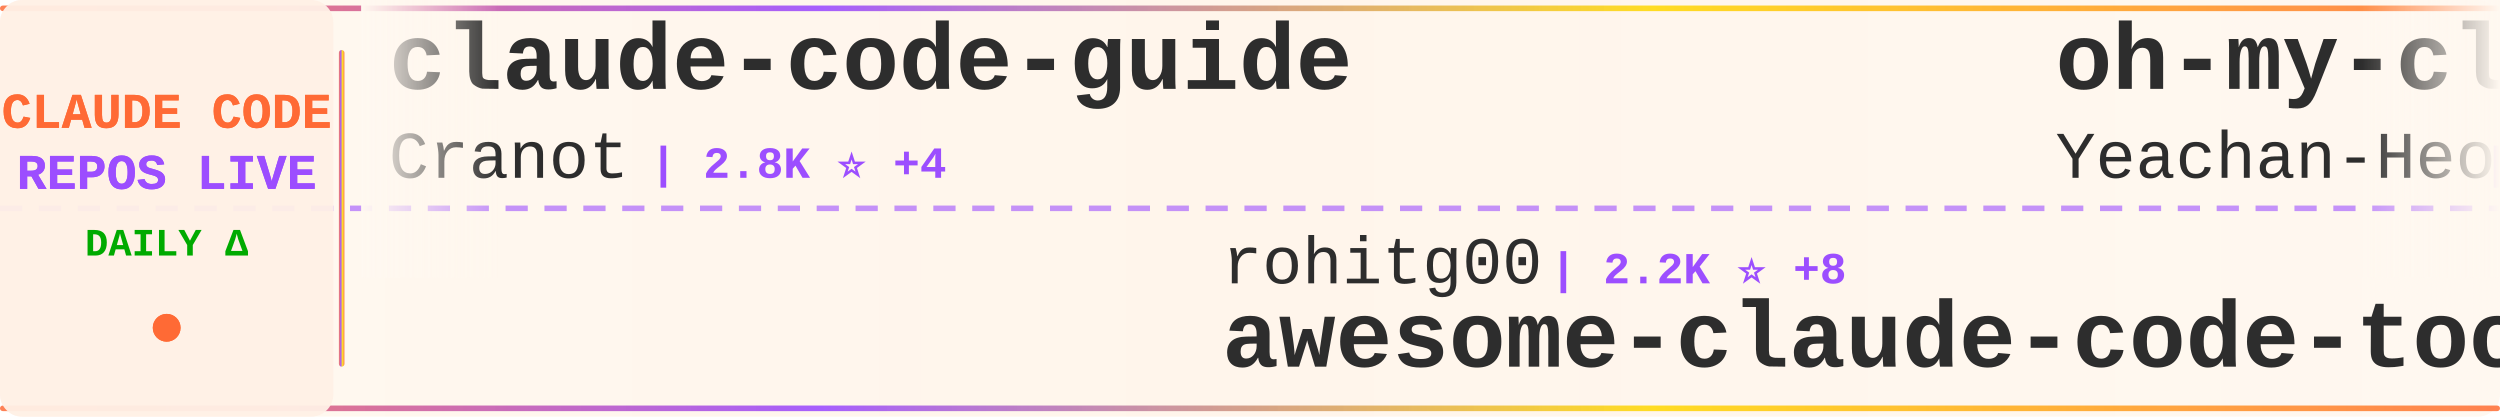
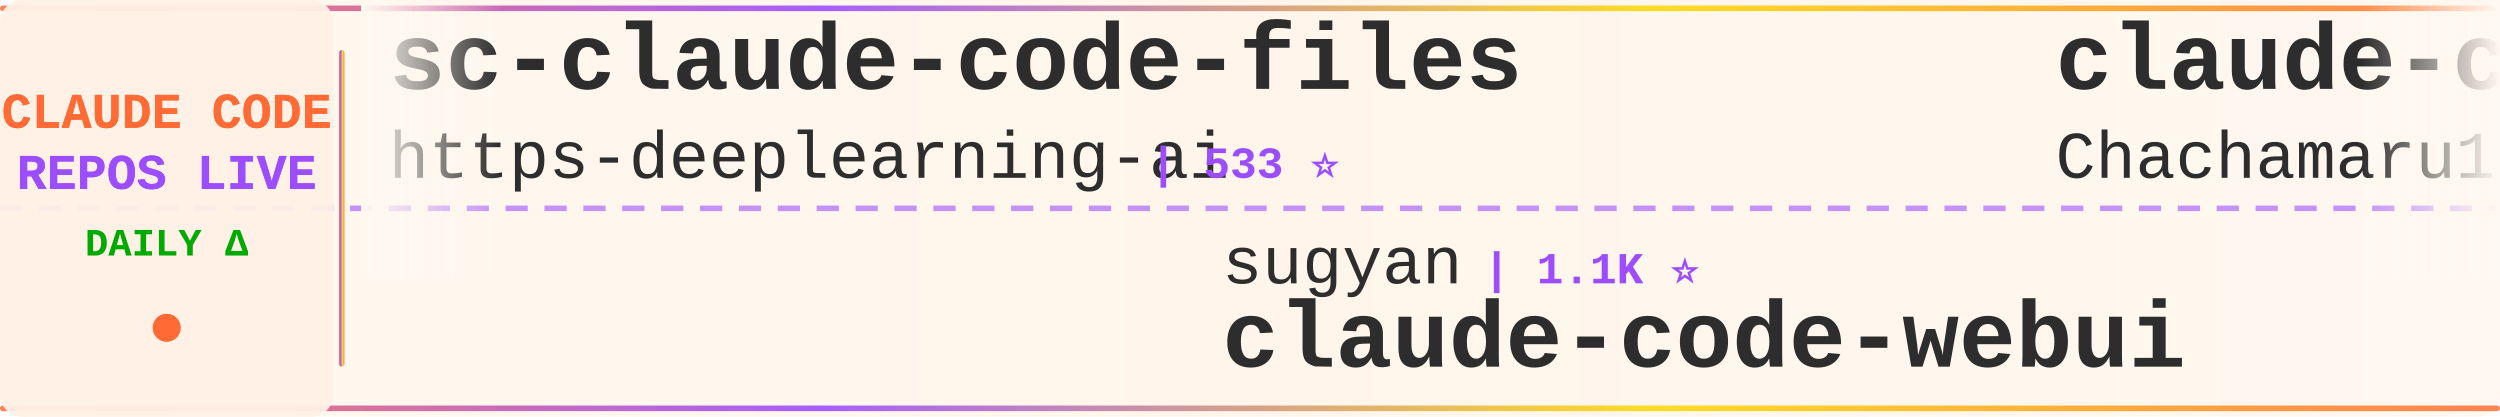
<svg xmlns="http://www.w3.org/2000/svg" width="900" height="150">
  <defs>
    <linearGradient id="tickerBg" x1="0%" y1="0%" x2="100%" y2="0%">
      <stop offset="0%" style="stop-color:#fff8f0;stop-opacity:0.98" />
      <stop offset="50%" style="stop-color:#fff5eb;stop-opacity:1" />
      <stop offset="100%" style="stop-color:#fff8f0;stop-opacity:0.98" />
    </linearGradient>
    <linearGradient id="borderGrad" x1="0%" y1="0%" x2="100%" y2="0%">
      <stop offset="0%" style="stop-color:#FF6B35;stop-opacity:0.85">
        <animate attributeName="stop-opacity" values="0.85;1;0.85" dur="2s" repeatCount="indefinite" />
      </stop>
      <stop offset="33%" style="stop-color:#9C4EFF;stop-opacity:0.9">
        <animate attributeName="stop-opacity" values="0.9;1;0.9" dur="2.2s" repeatCount="indefinite" />
      </stop>
      <stop offset="66%" style="stop-color:#FFD700;stop-opacity:0.85">
        <animate attributeName="stop-opacity" values="0.85;1;0.85" dur="1.8s" repeatCount="indefinite" />
      </stop>
      <stop offset="100%" style="stop-color:#FF6B35;stop-opacity:0.85">
        <animate attributeName="stop-opacity" values="0.85;1;0.85" dur="2s" repeatCount="indefinite" />
      </stop>
    </linearGradient>
    <filter id="textGlow">
      <feGaussianBlur stdDeviation="0.15" result="coloredBlur" />
      <feMerge>
        <feMergeNode in="coloredBlur" />
        <feMergeNode in="SourceGraphic" />
      </feMerge>
    </filter>
    <filter id="metricGlow">
      <feGaussianBlur stdDeviation="0.2" result="coloredBlur" />
      <feMerge>
        <feMergeNode in="coloredBlur" />
        <feMergeNode in="SourceGraphic" />
      </feMerge>
    </filter>
    <linearGradient id="leftFade" x1="0%" y1="0%" x2="100%" y2="0%">
      <stop offset="0%" style="stop-color:#fff8f0;stop-opacity:1" />
      <stop offset="100%" style="stop-color:#fff8f0;stop-opacity:0" />
    </linearGradient>
    <linearGradient id="rightFade" x1="0%" y1="0%" x2="100%" y2="0%">
      <stop offset="0%" style="stop-color:#fff8f0;stop-opacity:0" />
      <stop offset="100%" style="stop-color:#fff8f0;stop-opacity:1" />
    </linearGradient>
  </defs>
  <rect width="900" height="150" fill="url(#tickerBg)" rx="8" />
  <rect x="0" y="2" width="900" height="2" fill="url(#borderGrad)" rx="1" />
  <rect x="0" y="146" width="900" height="2" fill="url(#borderGrad)" rx="1" />
  <line x1="0" y1="75" x2="900" y2="75" stroke="#9C4EFF" stroke-width="2" stroke-dasharray="8 6" opacity="0.6" />
  <rect x="0" y="0" width="120" height="150" fill="#fff0e6" opacity="0.95" rx="8" />
  <text x="60" y="46" font-family="'Courier New', monospace" font-size="18" font-weight="bold" fill="#FF6B35" text-anchor="middle" filter="url(#textGlow)">
    CLAUDE CODE
  </text>
  <text x="60" y="68" font-family="'Courier New', monospace" font-size="18" font-weight="bold" fill="#9C4EFF" text-anchor="middle" filter="url(#textGlow)">
    REPOS LIVE
  </text>
  <text x="60" y="92" font-family="'Courier New', monospace" font-size="14" font-weight="bold" fill="#00aa00" text-anchor="middle">
    DAILY Δ
  </text>
  <circle cx="60" cy="118" r="5" fill="#FF6B35" filter="url(#metricGlow)">
    <animate attributeName="r" values="4;6;4" dur="1.5s" repeatCount="indefinite" />
    <animate attributeName="opacity" values="0.6;1;0.6" dur="1.5s" repeatCount="indefinite" />
  </circle>
  <rect x="122" y="18" width="2" height="114" fill="url(#borderGrad)" rx="1" />
  <clipPath id="tickerClip">
    <rect x="130" y="0" width="770" height="150" />
  </clipPath>
  <g clip-path="url(#tickerClip)">
    <g id="tickerItems">
      <animateTransform attributeName="transform" attributeType="XML" type="translate" from="0 0" to="-3000 0" dur="54s" repeatCount="indefinite" />
      <g transform="translate(0, 0)">
-         <text x="140" y="32" font-family="'Courier New', monospace" font-size="34" font-weight="bold" fill="#2d2d2d">claude-code-guide</text>
-         <text x="140" y="64" font-family="'Courier New', monospace" font-size="24" font-weight="normal" fill="#2d2d2d" opacity="1.0">Cranot</text>
-         <text x="234" y="64" font-family="'Courier New', monospace" font-size="16" font-weight="bold" fill="#9C4EFF"> | 2.8K ⭐ +4</text>
+         <text x="140" y="32" font-family="'Courier New', monospace" font-size="34" font-weight="bold" fill="#2d2d2d">sc-claude-code-files</text>
+         <text x="140" y="64" font-family="'Courier New', monospace" font-size="24" font-weight="normal" fill="#2d2d2d" opacity="1.0">https-deeplearning-ai</text>
+         <text x="414" y="64" font-family="'Courier New', monospace" font-size="16" font-weight="bold" fill="#9C4EFF"> | 533 ⭐</text>
      </g>
      <g transform="translate(300, 0)">
-         <text x="140" y="102" font-family="'Courier New', monospace" font-size="24" font-weight="normal" fill="#2d2d2d" opacity="1.0">rohitg00</text>
-         <text x="258" y="102" font-family="'Courier New', monospace" font-size="16" font-weight="bold" fill="#9C4EFF"> | 2.2K ⭐ +8</text>
-         <text x="140" y="132" font-family="'Courier New', monospace" font-size="34" font-weight="bold" fill="#2d2d2d">awesome-claude-code-tool...</text>
+         <text x="140" y="102" font-family="'Courier New', monospace" font-size="24" font-weight="normal" fill="#2d2d2d" opacity="1.0">sugyan</text>
+         <text x="234" y="102" font-family="'Courier New', monospace" font-size="16" font-weight="bold" fill="#9C4EFF"> | 1.1K ⭐</text>
+         <text x="140" y="132" font-family="'Courier New', monospace" font-size="34" font-weight="bold" fill="#2d2d2d">claude-code-webui</text>
      </g>
      <g transform="translate(600, 0)">
-         <text x="140" y="32" font-family="'Courier New', monospace" font-size="34" font-weight="bold" fill="#2d2d2d">oh-my-claudecode</text>
-         <text x="140" y="64" font-family="'Courier New', monospace" font-size="24" font-weight="normal" fill="#2d2d2d" opacity="1.0">Yeachan-Heo</text>
-         <text x="294" y="64" font-family="'Courier New', monospace" font-size="16" font-weight="bold" fill="#9C4EFF"> | 37.4K ⭐ +65</text>
+         <text x="140" y="32" font-family="'Courier New', monospace" font-size="34" font-weight="bold" fill="#2d2d2d">claude-code-harness</text>
+         <text x="140" y="64" font-family="'Courier New', monospace" font-size="24" font-weight="normal" fill="#2d2d2d" opacity="1.0">Chachamaru127</text>
+         <text x="318" y="64" font-family="'Courier New', monospace" font-size="16" font-weight="bold" fill="#9C4EFF"> | 2.9K ⭐ +5</text>
      </g>
      <g transform="translate(900, 0)">
-         <text x="140" y="102" font-family="'Courier New', monospace" font-size="24" font-weight="normal" fill="#2d2d2d" opacity="1.0">affaan-m</text>
-         <text x="258" y="102" font-family="'Courier New', monospace" font-size="16" font-weight="bold" fill="#9C4EFF"> | 225.5K ⭐ +637</text>
-         <text x="140" y="132" font-family="'Courier New', monospace" font-size="34" font-weight="bold" fill="#2d2d2d">ECC</text>
+         <text x="140" y="102" font-family="'Courier New', monospace" font-size="24" font-weight="normal" fill="#2d2d2d" opacity="1.0">Windy3f3f3f3f</text>
+         <text x="318" y="102" font-family="'Courier New', monospace" font-size="16" font-weight="bold" fill="#9C4EFF"> | 2.1K ⭐ +24</text>
+         <text x="140" y="132" font-family="'Courier New', monospace" font-size="34" font-weight="bold" fill="#2d2d2d">claude-code-from-scratch</text>
      </g>
      <g transform="translate(1200, 0)">
-         <text x="140" y="32" font-family="'Courier New', monospace" font-size="34" font-weight="bold" fill="#2d2d2d">claude-code-reverse</text>
-         <text x="140" y="64" font-family="'Courier New', monospace" font-size="24" font-weight="normal" fill="#2d2d2d" opacity="1.0">Yuyz0112</text>
-         <text x="258" y="64" font-family="'Courier New', monospace" font-size="16" font-weight="bold" fill="#9C4EFF"> | 2.4K ⭐ +1</text>
+         <text x="140" y="32" font-family="'Courier New', monospace" font-size="34" font-weight="bold" fill="#2d2d2d">claude-code-settings</text>
+         <text x="140" y="64" font-family="'Courier New', monospace" font-size="24" font-weight="normal" fill="#2d2d2d" opacity="1.0">feiskyer</text>
+         <text x="258" y="64" font-family="'Courier New', monospace" font-size="16" font-weight="bold" fill="#9C4EFF"> | 1.6K ⭐ +1</text>
      </g>
      <g transform="translate(1500, 0)">
-         <text x="140" y="102" font-family="'Courier New', monospace" font-size="24" font-weight="normal" fill="#2d2d2d" opacity="1.0">davila7</text>
-         <text x="246" y="102" font-family="'Courier New', monospace" font-size="16" font-weight="bold" fill="#9C4EFF"> | 28.4K ⭐ +19</text>
-         <text x="140" y="132" font-family="'Courier New', monospace" font-size="34" font-weight="bold" fill="#2d2d2d">claude-code-templates</text>
+         <text x="140" y="102" font-family="'Courier New', monospace" font-size="24" font-weight="normal" fill="#2d2d2d" opacity="1.0">Yuyz0112</text>
+         <text x="258" y="102" font-family="'Courier New', monospace" font-size="16" font-weight="bold" fill="#9C4EFF"> | 2.4K ⭐ +1</text>
+         <text x="140" y="132" font-family="'Courier New', monospace" font-size="34" font-weight="bold" fill="#2d2d2d">claude-code-reverse</text>
      </g>
      <g transform="translate(1800, 0)">
-         <text x="140" y="32" font-family="'Courier New', monospace" font-size="34" font-weight="bold" fill="#2d2d2d">claude-code-pm-course</text>
-         <text x="140" y="64" font-family="'Courier New', monospace" font-size="24" font-weight="normal" fill="#2d2d2d" opacity="1.0">carlvellotti</text>
-         <text x="306" y="64" font-family="'Courier New', monospace" font-size="16" font-weight="bold" fill="#9C4EFF"> | 2.1K ⭐ +8</text>
+         <text x="140" y="32" font-family="'Courier New', monospace" font-size="34" font-weight="bold" fill="#2d2d2d">claude-code-security-rev...</text>
+         <text x="140" y="64" font-family="'Courier New', monospace" font-size="24" font-weight="normal" fill="#2d2d2d" opacity="1.0">anthropics</text>
+         <text x="282" y="64" font-family="'Courier New', monospace" font-size="16" font-weight="bold" fill="#9C4EFF"> | 5.4K ⭐ +12</text>
      </g>
      <g transform="translate(2100, 0)">
-         <text x="140" y="102" font-family="'Courier New', monospace" font-size="24" font-weight="normal" fill="#2d2d2d" opacity="1.0">alejandrobalderas</text>
-         <text x="366" y="102" font-family="'Courier New', monospace" font-size="16" font-weight="bold" fill="#9C4EFF"> | 2.4K ⭐ +14</text>
-         <text x="140" y="132" font-family="'Courier New', monospace" font-size="34" font-weight="bold" fill="#2d2d2d">claude-code-from-source</text>
+         <text x="140" y="102" font-family="'Courier New', monospace" font-size="24" font-weight="normal" fill="#2d2d2d" opacity="1.0">oboard</text>
+         <text x="234" y="102" font-family="'Courier New', monospace" font-size="16" font-weight="bold" fill="#9C4EFF"> | 3.2K ⭐ +3</text>
+         <text x="140" y="132" font-family="'Courier New', monospace" font-size="34" font-weight="bold" fill="#2d2d2d">claude-code-rev</text>
      </g>
      <g transform="translate(2400, 0)">
-         <text x="140" y="32" font-family="'Courier New', monospace" font-size="34" font-weight="bold" fill="#2d2d2d">claude-code-source-code-...</text>
-         <text x="140" y="64" font-family="'Courier New', monospace" font-size="24" font-weight="normal" fill="#2d2d2d" opacity="1.0">ghuntley</text>
-         <text x="258" y="64" font-family="'Courier New', monospace" font-size="16" font-weight="bold" fill="#9C4EFF"> | 986 ⭐</text>
+         <text x="140" y="32" font-family="'Courier New', monospace" font-size="34" font-weight="bold" fill="#2d2d2d">claude-code-proxy</text>
+         <text x="140" y="64" font-family="'Courier New', monospace" font-size="24" font-weight="normal" fill="#2d2d2d" opacity="1.0">1rgs</text>
+         <text x="210" y="64" font-family="'Courier New', monospace" font-size="16" font-weight="bold" fill="#9C4EFF"> | 3.7K ⭐ +1</text>
      </g>
      <g transform="translate(2700, 0)">
-         <text x="140" y="102" font-family="'Courier New', monospace" font-size="24" font-weight="normal" fill="#2d2d2d" opacity="1.0">777genius</text>
-         <text x="270" y="102" font-family="'Courier New', monospace" font-size="16" font-weight="bold" fill="#9C4EFF"> | 918 ⭐</text>
-         <text x="140" y="132" font-family="'Courier New', monospace" font-size="34" font-weight="bold" fill="#2d2d2d">claude-code-source-code</text>
+         <text x="140" y="102" font-family="'Courier New', monospace" font-size="24" font-weight="normal" fill="#2d2d2d" opacity="1.0">edmund-io</text>
+         <text x="270" y="102" font-family="'Courier New', monospace" font-size="16" font-weight="bold" fill="#9C4EFF"> | 1.5K ⭐ +2</text>
+         <text x="140" y="132" font-family="'Courier New', monospace" font-size="34" font-weight="bold" fill="#2d2d2d">edmunds-claude-code</text>
      </g>
      <g transform="translate(3000, 0)">
-         <text x="140" y="32" font-family="'Courier New', monospace" font-size="34" font-weight="bold" fill="#2d2d2d">claude-code-guide</text>
-         <text x="140" y="64" font-family="'Courier New', monospace" font-size="24" font-weight="normal" fill="#2d2d2d" opacity="1.0">Cranot</text>
-         <text x="234" y="64" font-family="'Courier New', monospace" font-size="16" font-weight="bold" fill="#9C4EFF"> | 2.8K ⭐ +4</text>
+         <text x="140" y="32" font-family="'Courier New', monospace" font-size="34" font-weight="bold" fill="#2d2d2d">sc-claude-code-files</text>
+         <text x="140" y="64" font-family="'Courier New', monospace" font-size="24" font-weight="normal" fill="#2d2d2d" opacity="1.0">https-deeplearning-ai</text>
+         <text x="414" y="64" font-family="'Courier New', monospace" font-size="16" font-weight="bold" fill="#9C4EFF"> | 533 ⭐</text>
      </g>
      <g transform="translate(3300, 0)">
-         <text x="140" y="102" font-family="'Courier New', monospace" font-size="24" font-weight="normal" fill="#2d2d2d" opacity="1.0">rohitg00</text>
-         <text x="258" y="102" font-family="'Courier New', monospace" font-size="16" font-weight="bold" fill="#9C4EFF"> | 2.2K ⭐ +8</text>
-         <text x="140" y="132" font-family="'Courier New', monospace" font-size="34" font-weight="bold" fill="#2d2d2d">awesome-claude-code-tool...</text>
+         <text x="140" y="102" font-family="'Courier New', monospace" font-size="24" font-weight="normal" fill="#2d2d2d" opacity="1.0">sugyan</text>
+         <text x="234" y="102" font-family="'Courier New', monospace" font-size="16" font-weight="bold" fill="#9C4EFF"> | 1.1K ⭐</text>
+         <text x="140" y="132" font-family="'Courier New', monospace" font-size="34" font-weight="bold" fill="#2d2d2d">claude-code-webui</text>
      </g>
      <g transform="translate(3600, 0)">
-         <text x="140" y="32" font-family="'Courier New', monospace" font-size="34" font-weight="bold" fill="#2d2d2d">oh-my-claudecode</text>
-         <text x="140" y="64" font-family="'Courier New', monospace" font-size="24" font-weight="normal" fill="#2d2d2d" opacity="1.0">Yeachan-Heo</text>
-         <text x="294" y="64" font-family="'Courier New', monospace" font-size="16" font-weight="bold" fill="#9C4EFF"> | 37.4K ⭐ +65</text>
+         <text x="140" y="32" font-family="'Courier New', monospace" font-size="34" font-weight="bold" fill="#2d2d2d">claude-code-harness</text>
+         <text x="140" y="64" font-family="'Courier New', monospace" font-size="24" font-weight="normal" fill="#2d2d2d" opacity="1.0">Chachamaru127</text>
+         <text x="318" y="64" font-family="'Courier New', monospace" font-size="16" font-weight="bold" fill="#9C4EFF"> | 2.9K ⭐ +5</text>
      </g>
      <g transform="translate(3900, 0)">
-         <text x="140" y="102" font-family="'Courier New', monospace" font-size="24" font-weight="normal" fill="#2d2d2d" opacity="1.0">affaan-m</text>
-         <text x="258" y="102" font-family="'Courier New', monospace" font-size="16" font-weight="bold" fill="#9C4EFF"> | 225.5K ⭐ +637</text>
-         <text x="140" y="132" font-family="'Courier New', monospace" font-size="34" font-weight="bold" fill="#2d2d2d">ECC</text>
+         <text x="140" y="102" font-family="'Courier New', monospace" font-size="24" font-weight="normal" fill="#2d2d2d" opacity="1.0">Windy3f3f3f3f</text>
+         <text x="318" y="102" font-family="'Courier New', monospace" font-size="16" font-weight="bold" fill="#9C4EFF"> | 2.1K ⭐ +24</text>
+         <text x="140" y="132" font-family="'Courier New', monospace" font-size="34" font-weight="bold" fill="#2d2d2d">claude-code-from-scratch</text>
      </g>
    </g>
  </g>
  <rect x="130" y="0" width="50" height="100" fill="url(#leftFade)" />
  <rect x="850" y="0" width="50" height="100" fill="url(#rightFade)" />
</svg>
